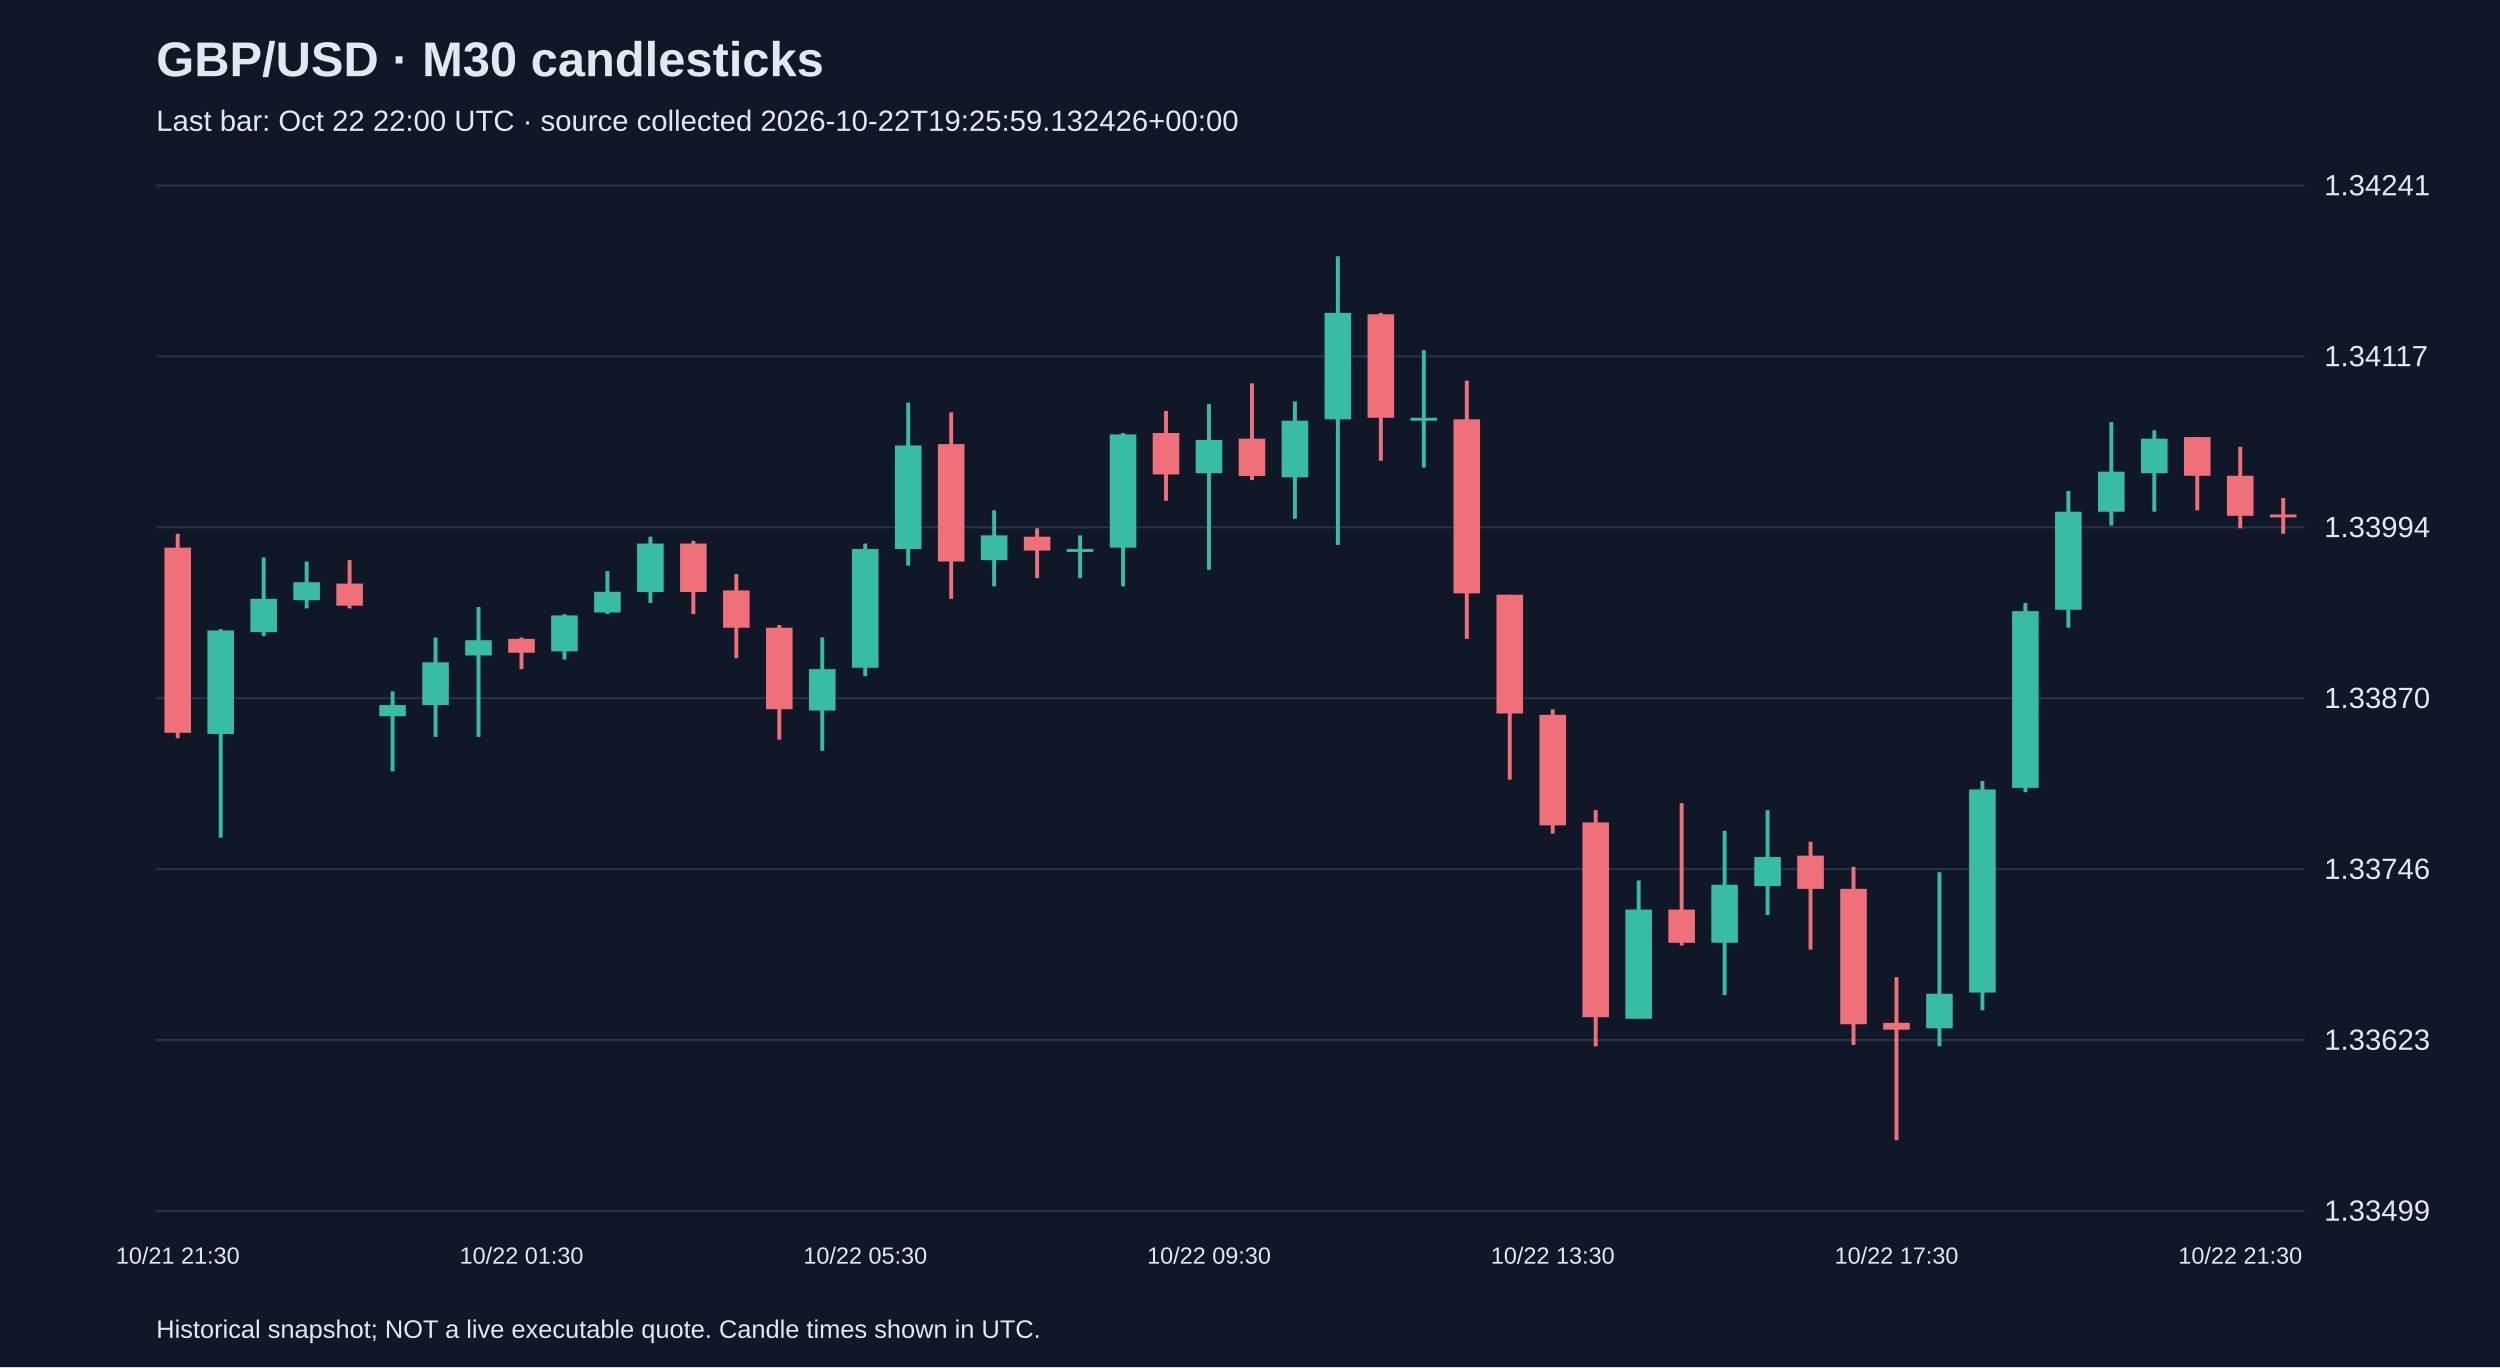
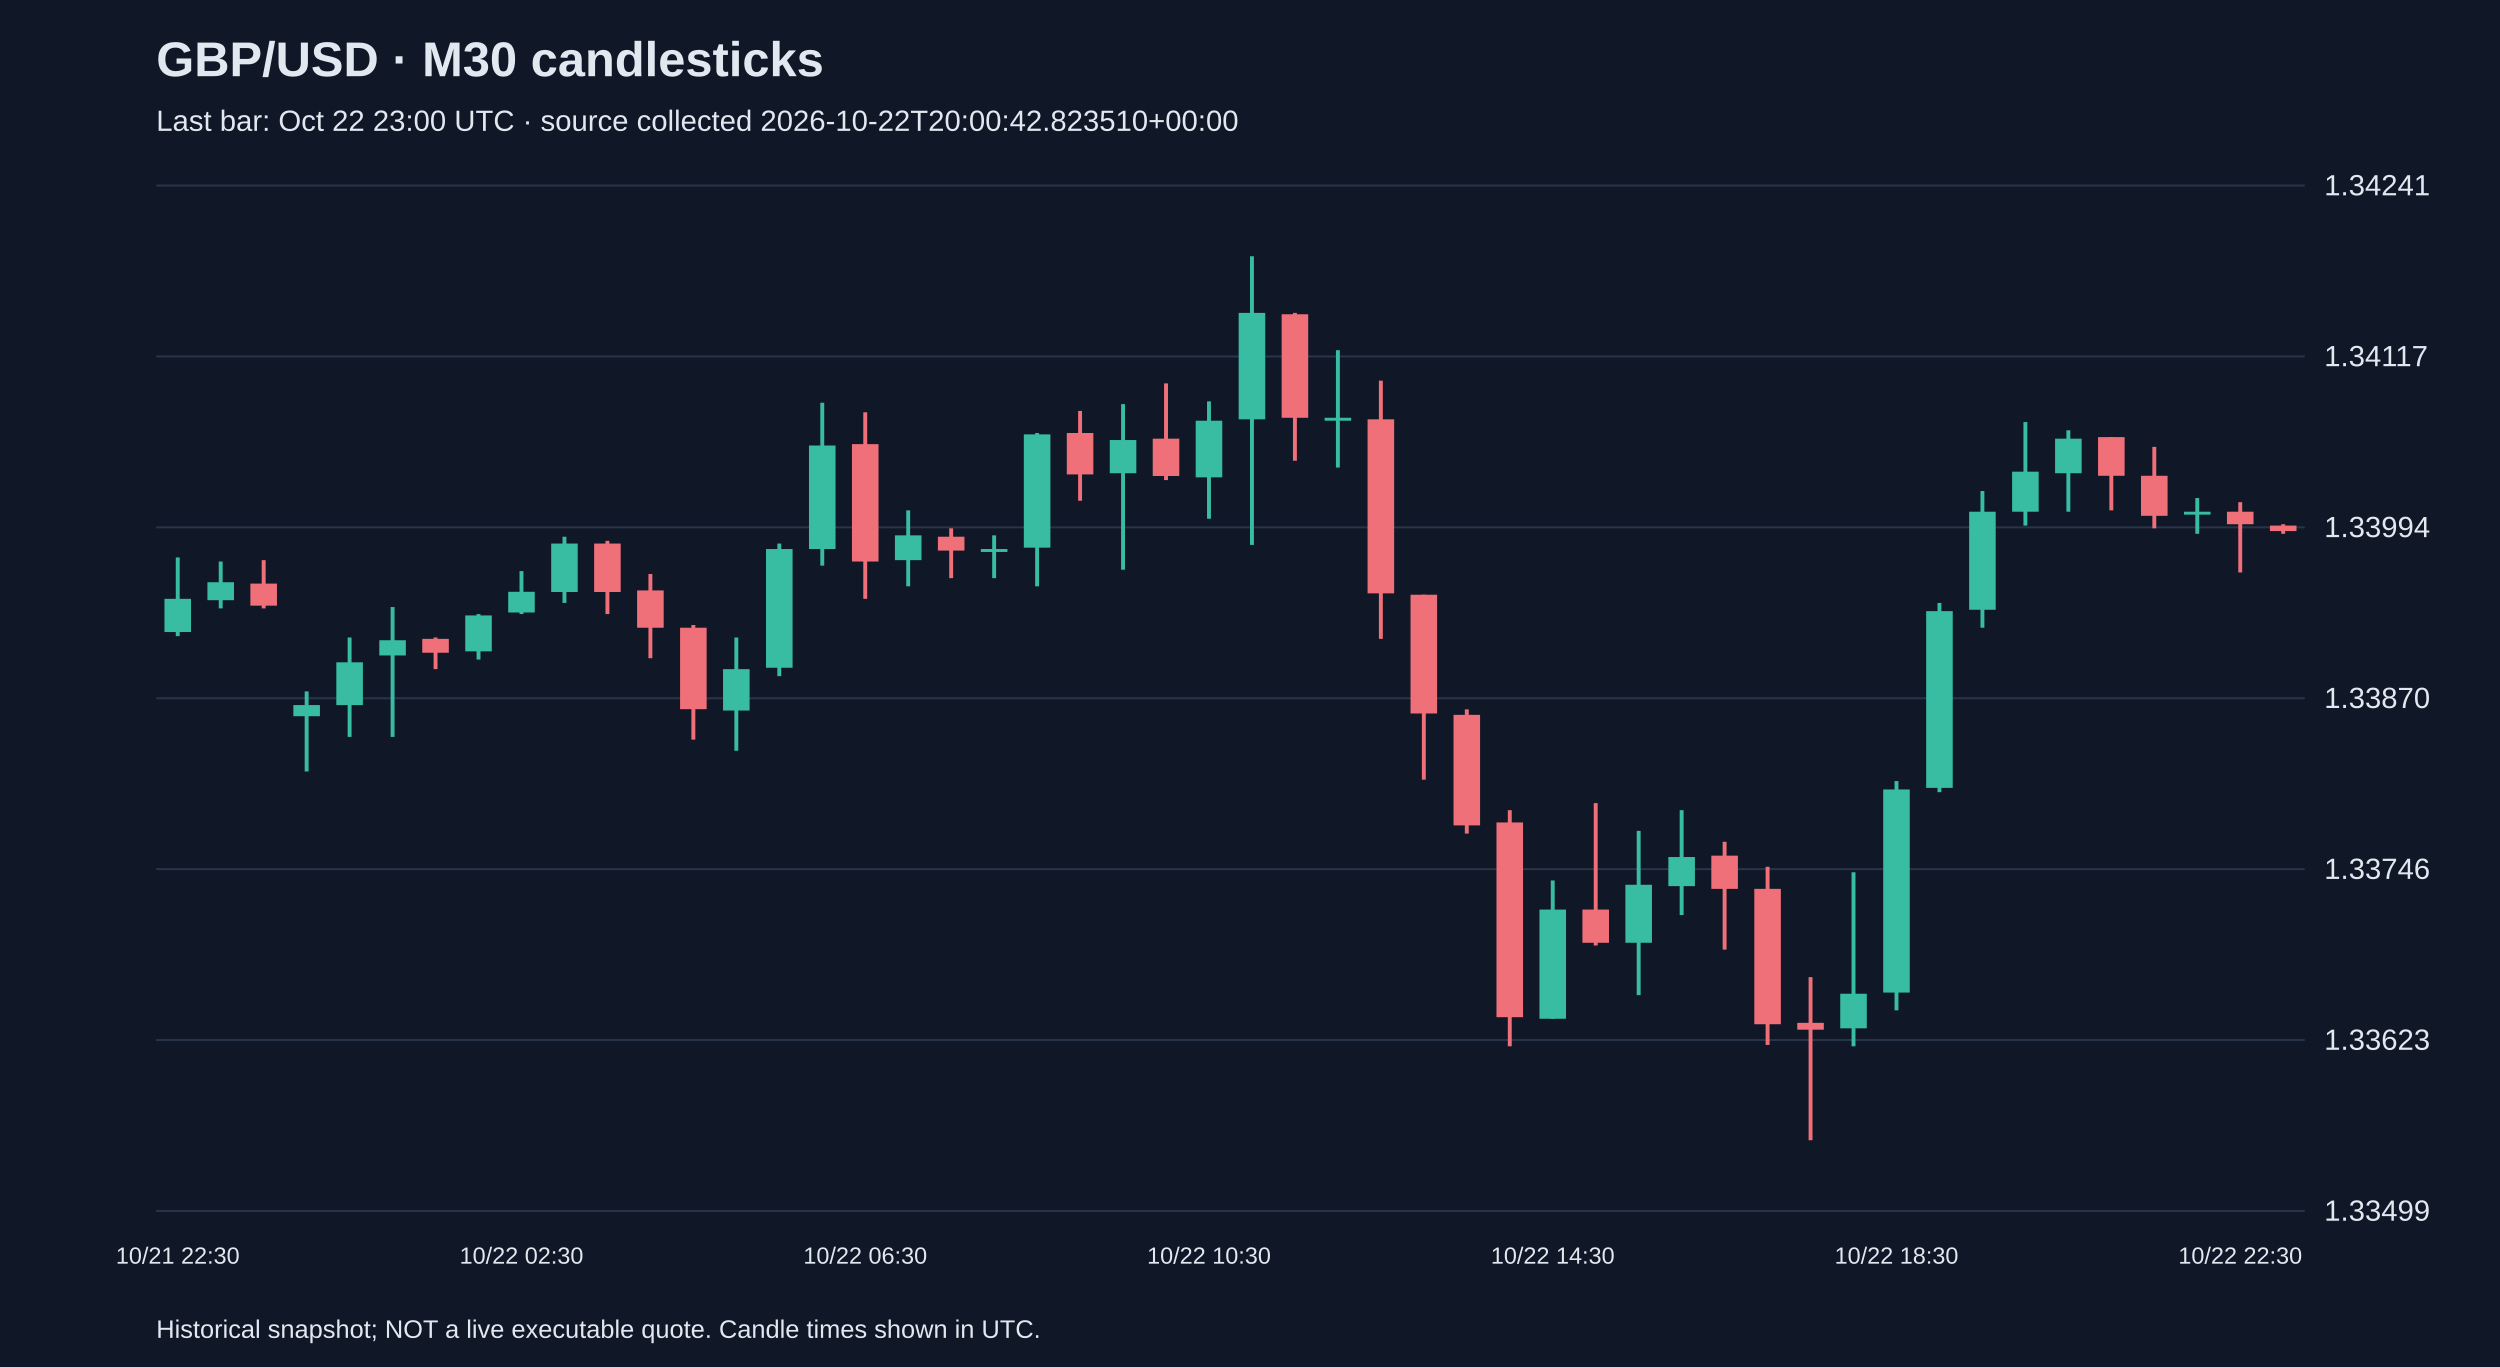
<svg xmlns="http://www.w3.org/2000/svg" viewBox="0 0 1280 700">
  <rect width="100%" height="100%" fill="#101827" />
  <style>text{font-family:Arial,sans-serif;fill:#e2e8f0}</style>
  <text x="80" y="39" font-size="25" font-weight="bold">GBP/USD · M30 candlesticks</text>
-   <text x="80" y="67" font-size="15" fill="#a6b1c5">Last bar: Oct 22 22:00 UTC · source collected 2026-10-22T19:25:59.132426+00:00</text>
+   <text x="80" y="67" font-size="15" fill="#a6b1c5">Last bar: Oct 22 23:00 UTC · source collected 2026-10-22T20:00:42.823510+00:00</text>
  <line x1="80" y1="620.0" x2="1180" y2="620.0" stroke="#283548" />
  <text x="1190" y="625.0" font-size="15">1.33499</text>
  <line x1="80" y1="532.5" x2="1180" y2="532.5" stroke="#283548" />
  <text x="1190" y="537.5" font-size="15">1.33623</text>
  <line x1="80" y1="445.0" x2="1180" y2="445.0" stroke="#283548" />
  <text x="1190" y="450.0" font-size="15">1.33746</text>
  <line x1="80" y1="357.5" x2="1180" y2="357.5" stroke="#283548" />
  <text x="1190" y="362.5" font-size="15">1.33870</text>
  <line x1="80" y1="270.0" x2="1180" y2="270.0" stroke="#283548" />
  <text x="1190" y="275.0" font-size="15">1.33994</text>
  <line x1="80" y1="182.5" x2="1180" y2="182.5" stroke="#283548" />
  <text x="1190" y="187.5" font-size="15">1.34117</text>
  <line x1="80" y1="95.0" x2="1180" y2="95.0" stroke="#283548" />
  <text x="1190" y="100.0" font-size="15">1.34241</text>
-   <line x1="91.0" y1="273.3" x2="91.0" y2="378.0" stroke="#f07079" stroke-width="2" />
-   <rect x="84.2" y="280.4" width="13.6" height="94.8" fill="#f07079" />
-   <text x="91.0" y="647" text-anchor="middle" font-size="12">10/21 21:30</text>
-   <line x1="113.0" y1="322.1" x2="113.0" y2="428.9" stroke="#38bca2" stroke-width="2" />
-   <rect x="106.2" y="322.8" width="13.6" height="53.0" fill="#38bca2" />
-   <line x1="135.0" y1="285.4" x2="135.0" y2="325.7" stroke="#38bca2" stroke-width="2" />
-   <rect x="128.2" y="306.6" width="13.6" height="17.0" fill="#38bca2" />
-   <line x1="157.0" y1="287.5" x2="157.0" y2="311.5" stroke="#38bca2" stroke-width="2" />
-   <rect x="150.2" y="298.1" width="13.6" height="9.2" fill="#38bca2" />
-   <line x1="179.0" y1="286.8" x2="179.0" y2="311.5" stroke="#f07079" stroke-width="2" />
-   <rect x="172.2" y="298.8" width="13.6" height="11.3" fill="#f07079" />
-   <line x1="201.0" y1="354.0" x2="201.0" y2="395.0" stroke="#38bca2" stroke-width="2" />
-   <rect x="194.2" y="361.0" width="13.6" height="5.7" fill="#38bca2" />
-   <line x1="223.0" y1="326.4" x2="223.0" y2="377.3" stroke="#38bca2" stroke-width="2" />
-   <rect x="216.2" y="339.1" width="13.6" height="21.9" fill="#38bca2" />
-   <line x1="245.0" y1="310.8" x2="245.0" y2="377.3" stroke="#38bca2" stroke-width="2" />
-   <rect x="238.2" y="327.8" width="13.6" height="7.8" fill="#38bca2" />
-   <line x1="267.0" y1="326.4" x2="267.0" y2="342.6" stroke="#f07079" stroke-width="2" />
-   <rect x="260.2" y="327.1" width="13.6" height="7.1" fill="#f07079" />
-   <text x="267.0" y="647" text-anchor="middle" font-size="12">10/22 01:30</text>
-   <line x1="289.0" y1="314.4" x2="289.0" y2="337.7" stroke="#38bca2" stroke-width="2" />
-   <rect x="282.2" y="315.1" width="13.6" height="18.4" fill="#38bca2" />
-   <line x1="311.0" y1="292.4" x2="311.0" y2="314.4" stroke="#38bca2" stroke-width="2" />
-   <rect x="304.2" y="303.0" width="13.6" height="10.6" fill="#38bca2" />
-   <line x1="333.0" y1="274.8" x2="333.0" y2="308.7" stroke="#38bca2" stroke-width="2" />
-   <rect x="326.2" y="278.3" width="13.6" height="24.8" fill="#38bca2" />
-   <line x1="355.0" y1="276.9" x2="355.0" y2="314.4" stroke="#f07079" stroke-width="2" />
-   <rect x="348.2" y="278.3" width="13.6" height="24.8" fill="#f07079" />
-   <line x1="377.0" y1="293.9" x2="377.0" y2="337.0" stroke="#f07079" stroke-width="2" />
-   <rect x="370.2" y="302.3" width="13.6" height="19.1" fill="#f07079" />
-   <line x1="399.0" y1="320.0" x2="399.0" y2="378.7" stroke="#f07079" stroke-width="2" />
-   <rect x="392.2" y="321.4" width="13.6" height="41.7" fill="#f07079" />
-   <line x1="421.0" y1="326.4" x2="421.0" y2="384.4" stroke="#38bca2" stroke-width="2" />
-   <rect x="414.2" y="342.6" width="13.6" height="21.2" fill="#38bca2" />
-   <line x1="443.0" y1="278.3" x2="443.0" y2="346.2" stroke="#38bca2" stroke-width="2" />
-   <rect x="436.2" y="281.1" width="13.6" height="60.8" fill="#38bca2" />
-   <text x="443.0" y="647" text-anchor="middle" font-size="12">10/22 05:30</text>
-   <line x1="465.0" y1="206.2" x2="465.0" y2="289.6" stroke="#38bca2" stroke-width="2" />
-   <rect x="458.2" y="228.1" width="13.6" height="53.0" fill="#38bca2" />
-   <line x1="487.0" y1="211.1" x2="487.0" y2="306.6" stroke="#f07079" stroke-width="2" />
-   <rect x="480.2" y="227.4" width="13.6" height="60.1" fill="#f07079" />
-   <line x1="509.0" y1="261.3" x2="509.0" y2="300.2" stroke="#38bca2" stroke-width="2" />
-   <rect x="502.2" y="274.1" width="13.6" height="12.7" fill="#38bca2" />
-   <line x1="531.0" y1="270.5" x2="531.0" y2="296.0" stroke="#f07079" stroke-width="2" />
-   <rect x="524.2" y="274.8" width="13.6" height="7.1" fill="#f07079" />
-   <line x1="553.0" y1="274.1" x2="553.0" y2="296.0" stroke="#38bca2" stroke-width="2" />
-   <rect x="546.2" y="281.1" width="13.6" height="1.5" fill="#38bca2" />
-   <line x1="575.0" y1="221.7" x2="575.0" y2="300.2" stroke="#38bca2" stroke-width="2" />
-   <rect x="568.2" y="222.4" width="13.6" height="58.0" fill="#38bca2" />
-   <line x1="597.0" y1="210.4" x2="597.0" y2="256.4" stroke="#f07079" stroke-width="2" />
-   <rect x="590.2" y="221.7" width="13.6" height="21.2" fill="#f07079" />
-   <line x1="619.0" y1="206.9" x2="619.0" y2="291.7" stroke="#38bca2" stroke-width="2" />
-   <rect x="612.2" y="225.3" width="13.6" height="17.0" fill="#38bca2" />
-   <text x="619.0" y="647" text-anchor="middle" font-size="12">10/22 09:30</text>
-   <line x1="641.0" y1="196.3" x2="641.0" y2="245.8" stroke="#f07079" stroke-width="2" />
-   <rect x="634.2" y="224.6" width="13.6" height="19.1" fill="#f07079" />
-   <line x1="663.0" y1="205.5" x2="663.0" y2="265.6" stroke="#38bca2" stroke-width="2" />
-   <rect x="656.2" y="215.4" width="13.6" height="29.0" fill="#38bca2" />
-   <line x1="685.0" y1="131.2" x2="685.0" y2="279.0" stroke="#38bca2" stroke-width="2" />
-   <rect x="678.2" y="160.2" width="13.6" height="54.5" fill="#38bca2" />
-   <line x1="707.0" y1="160.2" x2="707.0" y2="235.9" stroke="#f07079" stroke-width="2" />
-   <rect x="700.2" y="160.9" width="13.6" height="53.0" fill="#f07079" />
-   <line x1="729.0" y1="179.3" x2="729.0" y2="239.4" stroke="#38bca2" stroke-width="2" />
-   <rect x="722.2" y="213.9" width="13.6" height="1.5" fill="#38bca2" />
-   <line x1="751.0" y1="194.9" x2="751.0" y2="327.1" stroke="#f07079" stroke-width="2" />
-   <rect x="744.2" y="214.7" width="13.6" height="89.1" fill="#f07079" />
-   <line x1="773.0" y1="304.5" x2="773.0" y2="399.2" stroke="#f07079" stroke-width="2" />
-   <rect x="766.2" y="304.5" width="13.6" height="60.8" fill="#f07079" />
-   <line x1="795.0" y1="363.2" x2="795.0" y2="426.8" stroke="#f07079" stroke-width="2" />
-   <rect x="788.2" y="366.0" width="13.6" height="56.6" fill="#f07079" />
-   <text x="795.0" y="647" text-anchor="middle" font-size="12">10/22 13:30</text>
-   <line x1="817.0" y1="414.8" x2="817.0" y2="535.7" stroke="#f07079" stroke-width="2" />
-   <rect x="810.2" y="421.1" width="13.6" height="99.7" fill="#f07079" />
-   <line x1="839.0" y1="450.8" x2="839.0" y2="521.6" stroke="#38bca2" stroke-width="2" />
-   <rect x="832.2" y="465.7" width="13.6" height="55.9" fill="#38bca2" />
-   <line x1="861.0" y1="411.2" x2="861.0" y2="484.1" stroke="#f07079" stroke-width="2" />
-   <rect x="854.2" y="465.7" width="13.6" height="17.0" fill="#f07079" />
-   <line x1="883.0" y1="425.4" x2="883.0" y2="509.5" stroke="#38bca2" stroke-width="2" />
-   <rect x="876.2" y="453.0" width="13.6" height="29.7" fill="#38bca2" />
-   <line x1="905.0" y1="414.8" x2="905.0" y2="468.5" stroke="#38bca2" stroke-width="2" />
-   <rect x="898.2" y="438.8" width="13.6" height="14.9" fill="#38bca2" />
-   <line x1="927.0" y1="431.0" x2="927.0" y2="486.2" stroke="#f07079" stroke-width="2" />
-   <rect x="920.2" y="438.1" width="13.6" height="17.0" fill="#f07079" />
-   <line x1="949.0" y1="443.8" x2="949.0" y2="535.0" stroke="#f07079" stroke-width="2" />
-   <rect x="942.2" y="455.1" width="13.6" height="69.3" fill="#f07079" />
-   <line x1="971.0" y1="500.3" x2="971.0" y2="583.8" stroke="#f07079" stroke-width="2" />
-   <rect x="964.2" y="523.7" width="13.6" height="3.5" fill="#f07079" />
-   <text x="971.0" y="647" text-anchor="middle" font-size="12">10/22 17:30</text>
-   <line x1="993.0" y1="446.6" x2="993.0" y2="535.7" stroke="#38bca2" stroke-width="2" />
-   <rect x="986.2" y="508.8" width="13.6" height="17.7" fill="#38bca2" />
-   <line x1="1015.0" y1="399.9" x2="1015.0" y2="517.3" stroke="#38bca2" stroke-width="2" />
-   <rect x="1008.2" y="404.2" width="13.6" height="104.0" fill="#38bca2" />
-   <line x1="1037.0" y1="308.7" x2="1037.0" y2="405.6" stroke="#38bca2" stroke-width="2" />
-   <rect x="1030.2" y="312.9" width="13.6" height="90.5" fill="#38bca2" />
-   <line x1="1059.0" y1="251.4" x2="1059.0" y2="321.4" stroke="#38bca2" stroke-width="2" />
-   <rect x="1052.2" y="262.0" width="13.6" height="50.2" fill="#38bca2" />
-   <line x1="1081.0" y1="216.1" x2="1081.0" y2="269.1" stroke="#38bca2" stroke-width="2" />
-   <rect x="1074.2" y="241.5" width="13.6" height="20.5" fill="#38bca2" />
-   <line x1="1103.0" y1="220.3" x2="1103.0" y2="262.0" stroke="#38bca2" stroke-width="2" />
-   <rect x="1096.2" y="224.6" width="13.6" height="17.7" fill="#38bca2" />
-   <line x1="1125.0" y1="223.8" x2="1125.0" y2="261.3" stroke="#f07079" stroke-width="2" />
-   <rect x="1118.2" y="223.8" width="13.6" height="19.8" fill="#f07079" />
-   <line x1="1147.0" y1="228.8" x2="1147.0" y2="270.5" stroke="#f07079" stroke-width="2" />
-   <rect x="1140.2" y="243.6" width="13.6" height="20.5" fill="#f07079" />
-   <text x="1147.0" y="647" text-anchor="middle" font-size="12">10/22 21:30</text>
-   <line x1="1169.0" y1="255.0" x2="1169.0" y2="273.3" stroke="#f07079" stroke-width="2" />
-   <rect x="1162.2" y="263.4" width="13.6" height="1.5" fill="#f07079" />
+   <line x1="91.0" y1="285.4" x2="91.0" y2="325.7" stroke="#38bca2" stroke-width="2" />
+   <rect x="84.2" y="306.6" width="13.6" height="17.0" fill="#38bca2" />
+   <text x="91.0" y="647" text-anchor="middle" font-size="12">10/21 22:30</text>
+   <line x1="113.0" y1="287.5" x2="113.0" y2="311.5" stroke="#38bca2" stroke-width="2" />
+   <rect x="106.2" y="298.1" width="13.6" height="9.2" fill="#38bca2" />
+   <line x1="135.0" y1="286.8" x2="135.0" y2="311.5" stroke="#f07079" stroke-width="2" />
+   <rect x="128.2" y="298.8" width="13.6" height="11.3" fill="#f07079" />
+   <line x1="157.0" y1="354.0" x2="157.0" y2="395.0" stroke="#38bca2" stroke-width="2" />
+   <rect x="150.2" y="361.0" width="13.6" height="5.7" fill="#38bca2" />
+   <line x1="179.0" y1="326.4" x2="179.0" y2="377.3" stroke="#38bca2" stroke-width="2" />
+   <rect x="172.2" y="339.1" width="13.6" height="21.9" fill="#38bca2" />
+   <line x1="201.0" y1="310.8" x2="201.0" y2="377.3" stroke="#38bca2" stroke-width="2" />
+   <rect x="194.2" y="327.8" width="13.6" height="7.8" fill="#38bca2" />
+   <line x1="223.0" y1="326.4" x2="223.0" y2="342.6" stroke="#f07079" stroke-width="2" />
+   <rect x="216.2" y="327.1" width="13.6" height="7.1" fill="#f07079" />
+   <line x1="245.0" y1="314.4" x2="245.0" y2="337.7" stroke="#38bca2" stroke-width="2" />
+   <rect x="238.2" y="315.1" width="13.6" height="18.4" fill="#38bca2" />
+   <line x1="267.0" y1="292.4" x2="267.0" y2="314.4" stroke="#38bca2" stroke-width="2" />
+   <rect x="260.2" y="303.0" width="13.6" height="10.6" fill="#38bca2" />
+   <text x="267.0" y="647" text-anchor="middle" font-size="12">10/22 02:30</text>
+   <line x1="289.0" y1="274.8" x2="289.0" y2="308.7" stroke="#38bca2" stroke-width="2" />
+   <rect x="282.2" y="278.3" width="13.6" height="24.8" fill="#38bca2" />
+   <line x1="311.0" y1="276.9" x2="311.0" y2="314.4" stroke="#f07079" stroke-width="2" />
+   <rect x="304.2" y="278.3" width="13.6" height="24.8" fill="#f07079" />
+   <line x1="333.0" y1="293.9" x2="333.0" y2="337.0" stroke="#f07079" stroke-width="2" />
+   <rect x="326.2" y="302.3" width="13.6" height="19.1" fill="#f07079" />
+   <line x1="355.0" y1="320.0" x2="355.0" y2="378.7" stroke="#f07079" stroke-width="2" />
+   <rect x="348.2" y="321.4" width="13.6" height="41.7" fill="#f07079" />
+   <line x1="377.0" y1="326.4" x2="377.0" y2="384.4" stroke="#38bca2" stroke-width="2" />
+   <rect x="370.2" y="342.6" width="13.6" height="21.2" fill="#38bca2" />
+   <line x1="399.0" y1="278.3" x2="399.0" y2="346.2" stroke="#38bca2" stroke-width="2" />
+   <rect x="392.2" y="281.1" width="13.6" height="60.8" fill="#38bca2" />
+   <line x1="421.0" y1="206.2" x2="421.0" y2="289.6" stroke="#38bca2" stroke-width="2" />
+   <rect x="414.2" y="228.1" width="13.6" height="53.0" fill="#38bca2" />
+   <line x1="443.0" y1="211.1" x2="443.0" y2="306.6" stroke="#f07079" stroke-width="2" />
+   <rect x="436.2" y="227.4" width="13.6" height="60.1" fill="#f07079" />
+   <text x="443.0" y="647" text-anchor="middle" font-size="12">10/22 06:30</text>
+   <line x1="465.0" y1="261.3" x2="465.0" y2="300.2" stroke="#38bca2" stroke-width="2" />
+   <rect x="458.2" y="274.1" width="13.6" height="12.7" fill="#38bca2" />
+   <line x1="487.0" y1="270.5" x2="487.0" y2="296.0" stroke="#f07079" stroke-width="2" />
+   <rect x="480.2" y="274.8" width="13.6" height="7.1" fill="#f07079" />
+   <line x1="509.0" y1="274.1" x2="509.0" y2="296.0" stroke="#38bca2" stroke-width="2" />
+   <rect x="502.2" y="281.1" width="13.6" height="1.5" fill="#38bca2" />
+   <line x1="531.0" y1="221.7" x2="531.0" y2="300.2" stroke="#38bca2" stroke-width="2" />
+   <rect x="524.2" y="222.4" width="13.6" height="58.0" fill="#38bca2" />
+   <line x1="553.0" y1="210.4" x2="553.0" y2="256.4" stroke="#f07079" stroke-width="2" />
+   <rect x="546.2" y="221.7" width="13.6" height="21.2" fill="#f07079" />
+   <line x1="575.0" y1="206.9" x2="575.0" y2="291.7" stroke="#38bca2" stroke-width="2" />
+   <rect x="568.2" y="225.3" width="13.6" height="17.0" fill="#38bca2" />
+   <line x1="597.0" y1="196.3" x2="597.0" y2="245.8" stroke="#f07079" stroke-width="2" />
+   <rect x="590.2" y="224.6" width="13.6" height="19.1" fill="#f07079" />
+   <line x1="619.0" y1="205.5" x2="619.0" y2="265.6" stroke="#38bca2" stroke-width="2" />
+   <rect x="612.2" y="215.4" width="13.6" height="29.0" fill="#38bca2" />
+   <text x="619.0" y="647" text-anchor="middle" font-size="12">10/22 10:30</text>
+   <line x1="641.0" y1="131.2" x2="641.0" y2="279.0" stroke="#38bca2" stroke-width="2" />
+   <rect x="634.2" y="160.2" width="13.6" height="54.5" fill="#38bca2" />
+   <line x1="663.0" y1="160.2" x2="663.0" y2="235.9" stroke="#f07079" stroke-width="2" />
+   <rect x="656.2" y="160.9" width="13.6" height="53.0" fill="#f07079" />
+   <line x1="685.0" y1="179.3" x2="685.0" y2="239.4" stroke="#38bca2" stroke-width="2" />
+   <rect x="678.2" y="213.9" width="13.6" height="1.5" fill="#38bca2" />
+   <line x1="707.0" y1="194.9" x2="707.0" y2="327.1" stroke="#f07079" stroke-width="2" />
+   <rect x="700.2" y="214.7" width="13.6" height="89.1" fill="#f07079" />
+   <line x1="729.0" y1="304.5" x2="729.0" y2="399.2" stroke="#f07079" stroke-width="2" />
+   <rect x="722.2" y="304.5" width="13.6" height="60.8" fill="#f07079" />
+   <line x1="751.0" y1="363.2" x2="751.0" y2="426.8" stroke="#f07079" stroke-width="2" />
+   <rect x="744.2" y="366.0" width="13.6" height="56.6" fill="#f07079" />
+   <line x1="773.0" y1="414.8" x2="773.0" y2="535.7" stroke="#f07079" stroke-width="2" />
+   <rect x="766.2" y="421.1" width="13.6" height="99.7" fill="#f07079" />
+   <line x1="795.0" y1="450.8" x2="795.0" y2="521.6" stroke="#38bca2" stroke-width="2" />
+   <rect x="788.2" y="465.7" width="13.6" height="55.9" fill="#38bca2" />
+   <text x="795.0" y="647" text-anchor="middle" font-size="12">10/22 14:30</text>
+   <line x1="817.0" y1="411.2" x2="817.0" y2="484.1" stroke="#f07079" stroke-width="2" />
+   <rect x="810.2" y="465.7" width="13.6" height="17.0" fill="#f07079" />
+   <line x1="839.0" y1="425.4" x2="839.0" y2="509.5" stroke="#38bca2" stroke-width="2" />
+   <rect x="832.2" y="453.0" width="13.6" height="29.7" fill="#38bca2" />
+   <line x1="861.0" y1="414.8" x2="861.0" y2="468.5" stroke="#38bca2" stroke-width="2" />
+   <rect x="854.2" y="438.8" width="13.6" height="14.9" fill="#38bca2" />
+   <line x1="883.0" y1="431.0" x2="883.0" y2="486.2" stroke="#f07079" stroke-width="2" />
+   <rect x="876.2" y="438.1" width="13.6" height="17.0" fill="#f07079" />
+   <line x1="905.0" y1="443.8" x2="905.0" y2="535.0" stroke="#f07079" stroke-width="2" />
+   <rect x="898.2" y="455.1" width="13.6" height="69.3" fill="#f07079" />
+   <line x1="927.0" y1="500.3" x2="927.0" y2="583.8" stroke="#f07079" stroke-width="2" />
+   <rect x="920.2" y="523.7" width="13.6" height="3.5" fill="#f07079" />
+   <line x1="949.0" y1="446.6" x2="949.0" y2="535.7" stroke="#38bca2" stroke-width="2" />
+   <rect x="942.2" y="508.8" width="13.6" height="17.7" fill="#38bca2" />
+   <line x1="971.0" y1="399.9" x2="971.0" y2="517.3" stroke="#38bca2" stroke-width="2" />
+   <rect x="964.2" y="404.2" width="13.6" height="104.0" fill="#38bca2" />
+   <text x="971.0" y="647" text-anchor="middle" font-size="12">10/22 18:30</text>
+   <line x1="993.0" y1="308.7" x2="993.0" y2="405.6" stroke="#38bca2" stroke-width="2" />
+   <rect x="986.2" y="312.9" width="13.6" height="90.5" fill="#38bca2" />
+   <line x1="1015.0" y1="251.4" x2="1015.0" y2="321.4" stroke="#38bca2" stroke-width="2" />
+   <rect x="1008.2" y="262.0" width="13.6" height="50.2" fill="#38bca2" />
+   <line x1="1037.0" y1="216.1" x2="1037.0" y2="269.1" stroke="#38bca2" stroke-width="2" />
+   <rect x="1030.2" y="241.5" width="13.6" height="20.5" fill="#38bca2" />
+   <line x1="1059.0" y1="220.3" x2="1059.0" y2="262.0" stroke="#38bca2" stroke-width="2" />
+   <rect x="1052.2" y="224.6" width="13.6" height="17.7" fill="#38bca2" />
+   <line x1="1081.0" y1="223.8" x2="1081.0" y2="261.3" stroke="#f07079" stroke-width="2" />
+   <rect x="1074.2" y="223.8" width="13.6" height="19.8" fill="#f07079" />
+   <line x1="1103.0" y1="228.8" x2="1103.0" y2="270.5" stroke="#f07079" stroke-width="2" />
+   <rect x="1096.2" y="243.6" width="13.6" height="20.5" fill="#f07079" />
+   <line x1="1125.0" y1="255.0" x2="1125.0" y2="273.3" stroke="#38bca2" stroke-width="2" />
+   <rect x="1118.2" y="262.0" width="13.6" height="1.5" fill="#38bca2" />
+   <line x1="1147.0" y1="257.1" x2="1147.0" y2="293.1" stroke="#f07079" stroke-width="2" />
+   <rect x="1140.2" y="262.0" width="13.6" height="6.4" fill="#f07079" />
+   <text x="1147.0" y="647" text-anchor="middle" font-size="12">10/22 22:30</text>
+   <line x1="1169.0" y1="268.4" x2="1169.0" y2="273.3" stroke="#f07079" stroke-width="2" />
+   <rect x="1162.2" y="269.1" width="13.6" height="2.8" fill="#f07079" />
  <text x="80" y="685" font-size="13">Historical snapshot; NOT a live executable quote. Candle times shown in UTC.</text>
</svg>
